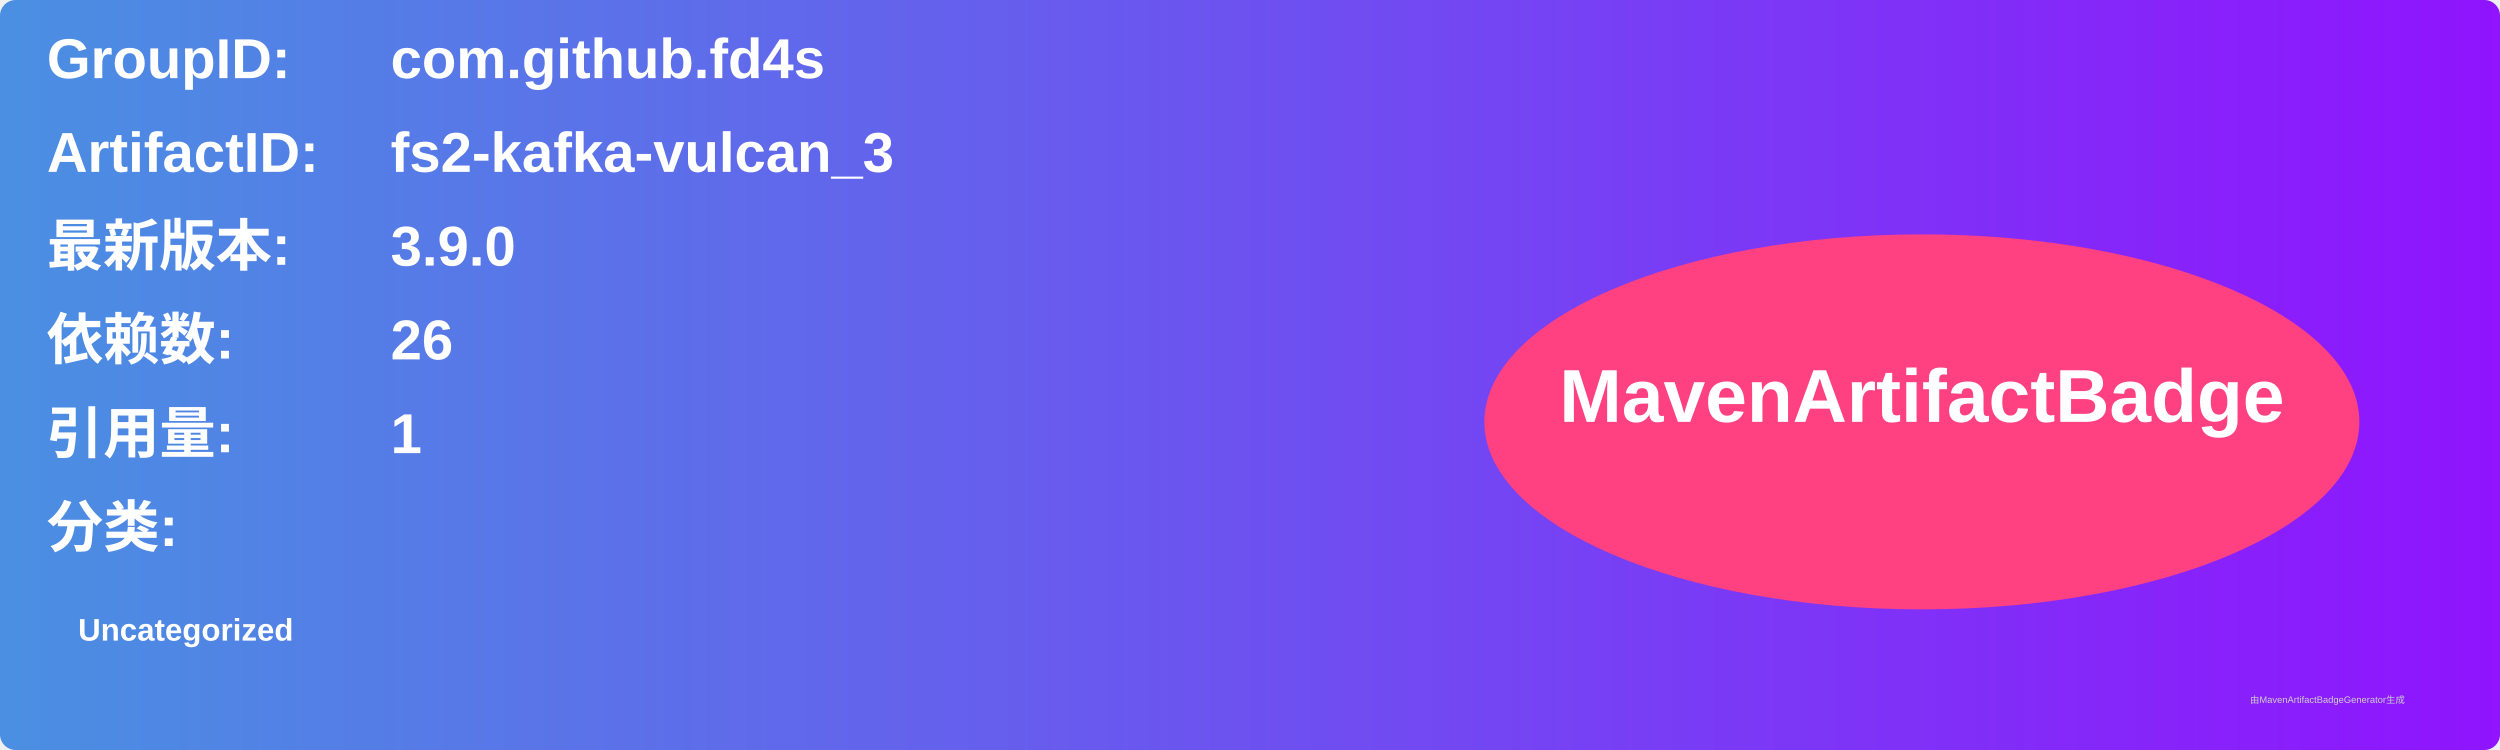
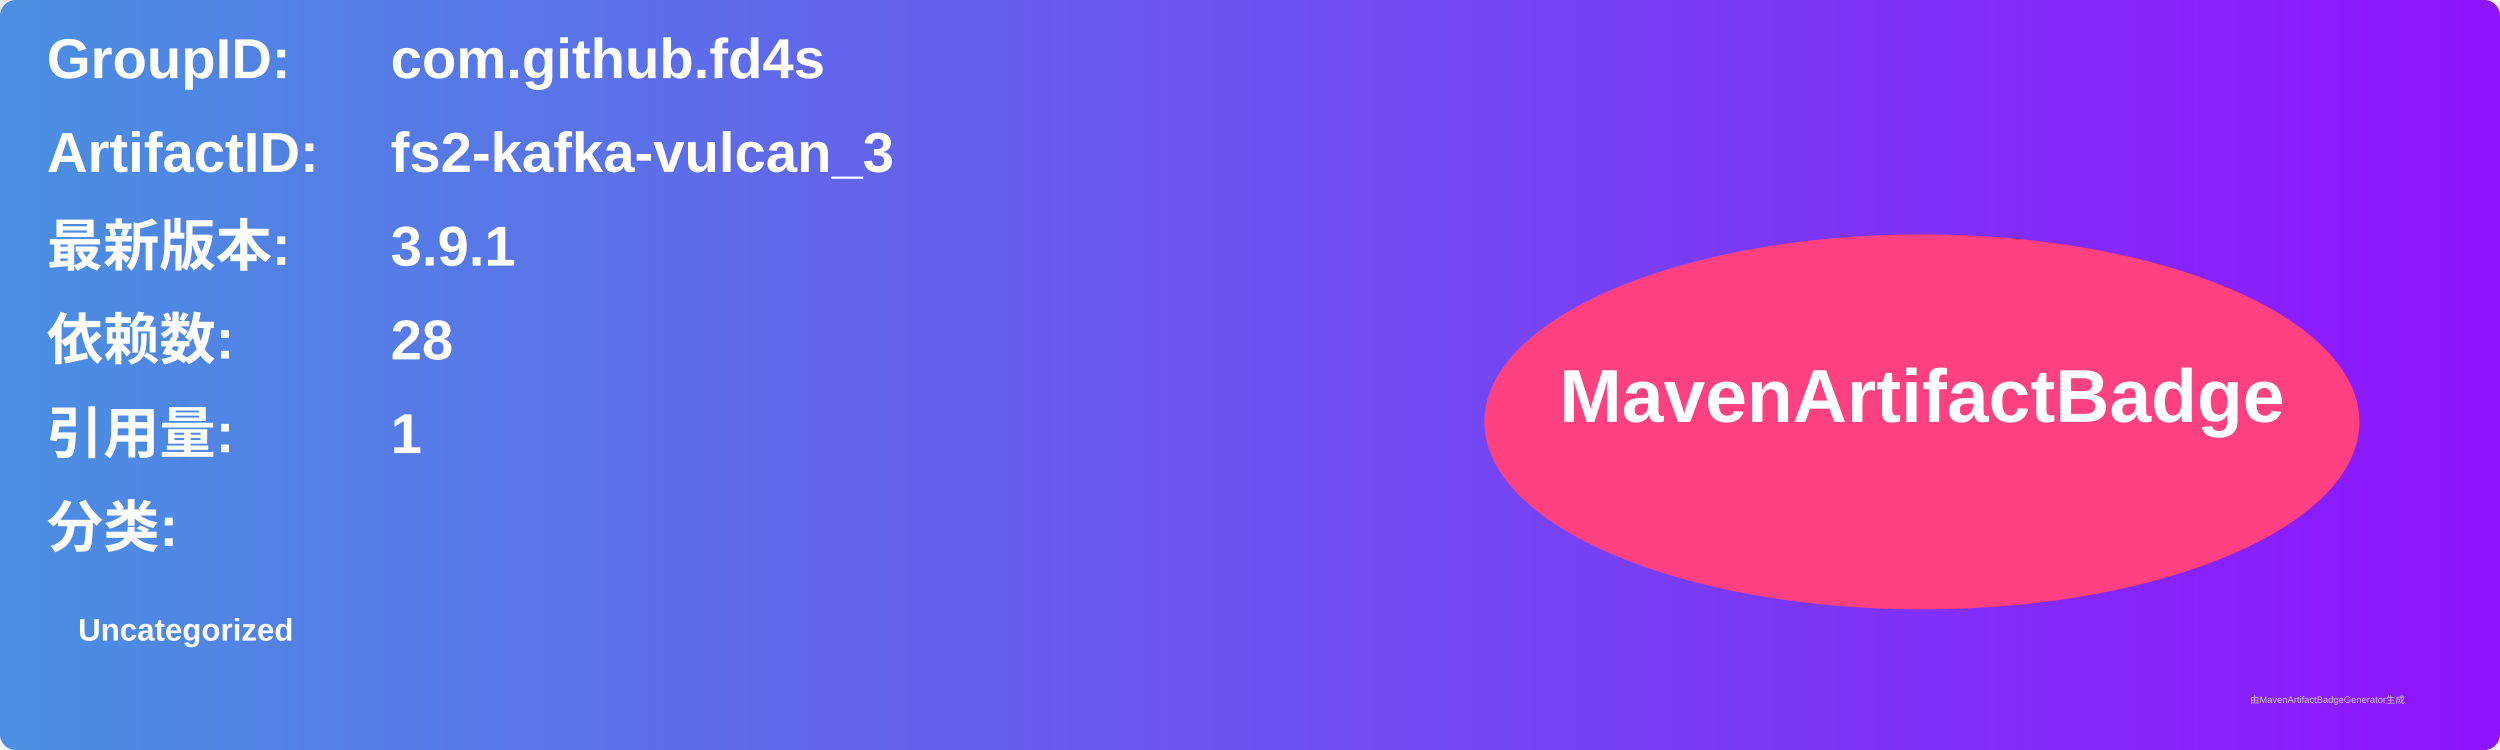
<svg xmlns="http://www.w3.org/2000/svg" width="800" height="240" viewBox="0 0 800 240">
  <linearGradient id="grad" x1="0%" y1="0%" x2="100%" y2="0%">
    <stop offset="0%" stop-color="#4a90e2" />
    <stop offset="100%" stop-color="#9013fe" />
  </linearGradient>
  <rect width="100%" height="100%" rx="5" ry="5" fill="url(#grad)" />
  <g transform="translate(15, 15)">
    <text x="0" y="10" font-family="Arial" font-size="18" fill="white" font-weight="bold" width="260">GroupID:</text>
    <text x="110" y="10" font-family="Arial" font-size="18" fill="white" font-weight="bold" width="460">com.github.fd4s</text>
    <text x="0" y="40" font-family="Arial" font-size="18" fill="white" font-weight="bold" width="260">ArtifactID:</text>
    <text x="110" y="40" font-family="Arial" font-size="18" fill="white" font-weight="bold" width="460">fs2-kafka-vulcan_3</text>
    <text x="0" y="70" font-family="Arial" font-size="18" fill="white" font-weight="bold">最新版本:</text>
    <text x="110" y="70" font-family="Arial" font-size="18" fill="white" font-weight="bold">
-       <tspan font-weight="bold">3.9.0</tspan>
+       <tspan font-weight="bold">3.9.1</tspan>
    </text>
    <text x="0" y="100" font-family="Arial" font-size="18" fill="white" font-weight="bold">依赖数: </text>
    <text x="110" y="100" font-family="Arial" font-size="18" fill="white">
-       <tspan font-weight="bold">26</tspan>
+       <tspan font-weight="bold">28</tspan>
    </text>
    <text x="0" y="130" font-family="Arial" font-size="18" fill="white" font-weight="bold">引用量: </text>
    <text x="110" y="130" font-family="Arial" font-size="18" fill="white">
      <tspan font-weight="bold">1</tspan>
    </text>
    <text x="0" y="160" font-family="Arial" font-size="18" fill="white" font-weight="bold">分类:</text>
    <text x="10" y="190" font-family="Arial" font-size="10" fill="white">
      <tspan font-weight="bold">Uncategorized</tspan>
    </text>
    <ellipse cx="600" cy="120" rx="140" ry="60" fill="#ff4081" />
    <text x="600" y="120" text-anchor="middle" font-family="Arial" font-size="24" fill="white" font-weight="bold">MavenArtifactBadge</text>
  </g>
  <text x="720" y="225" font-family="Arial" font-size="3" fill="#d0d0d0">由MavenArtifactBadgeGenerator生成</text>
</svg>
